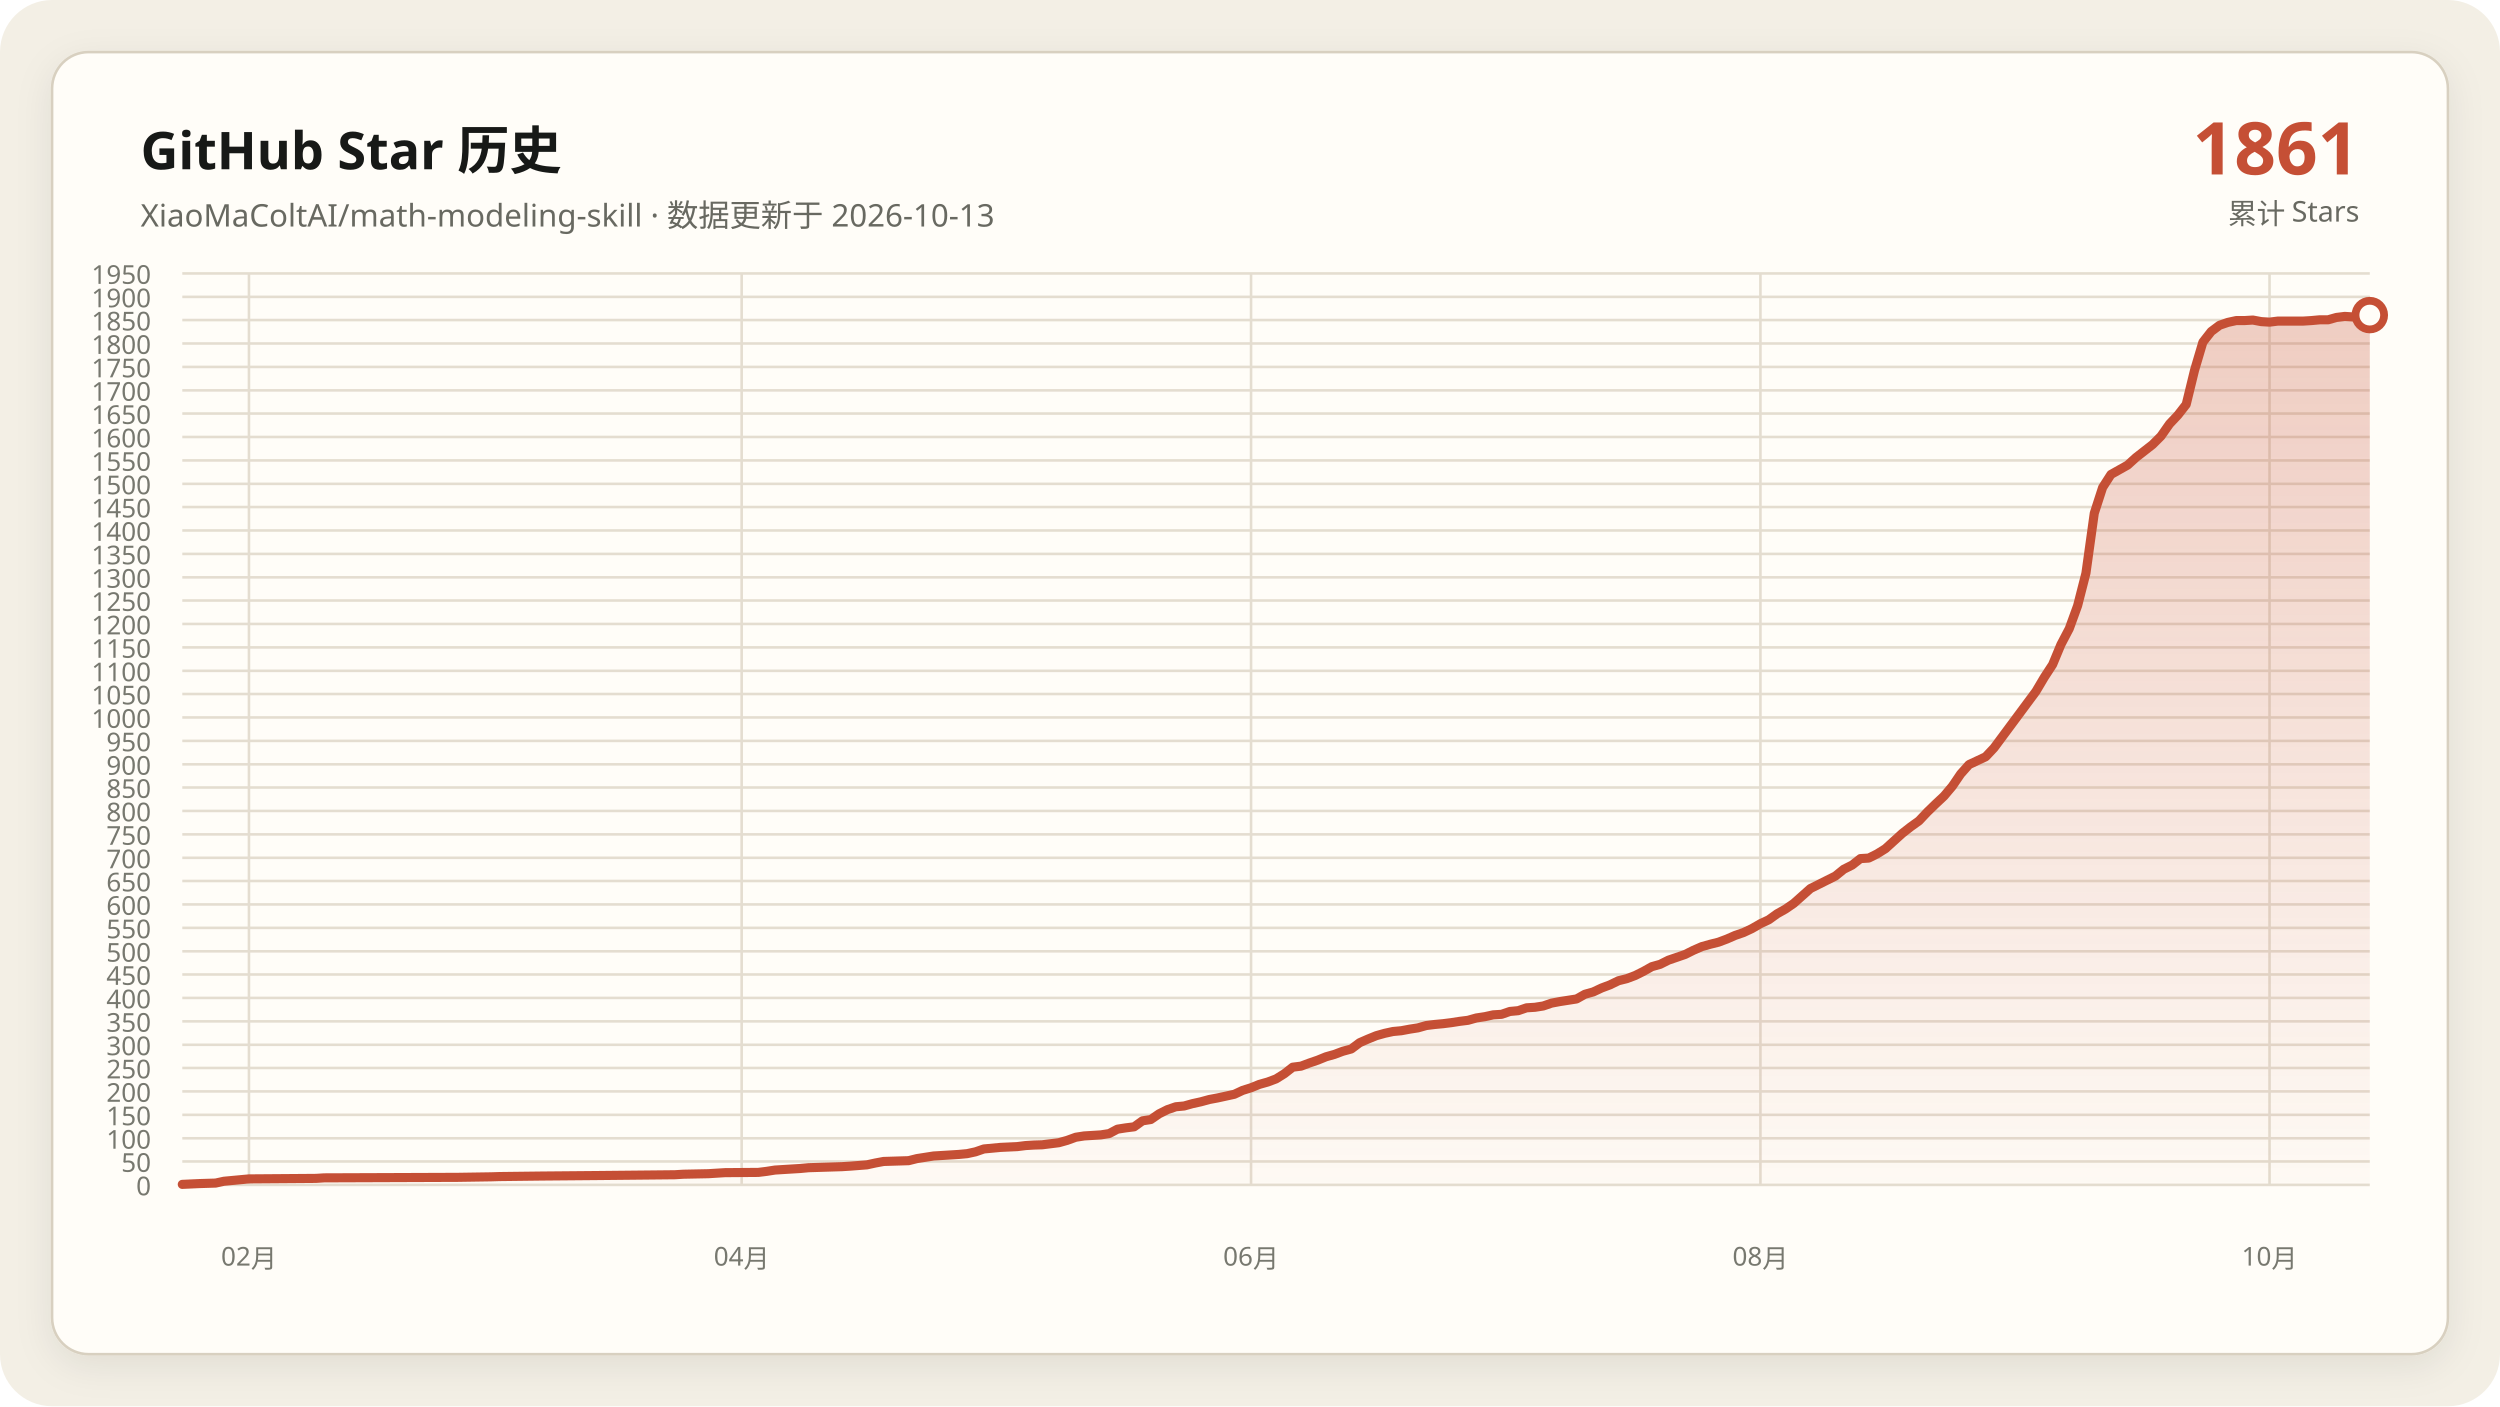
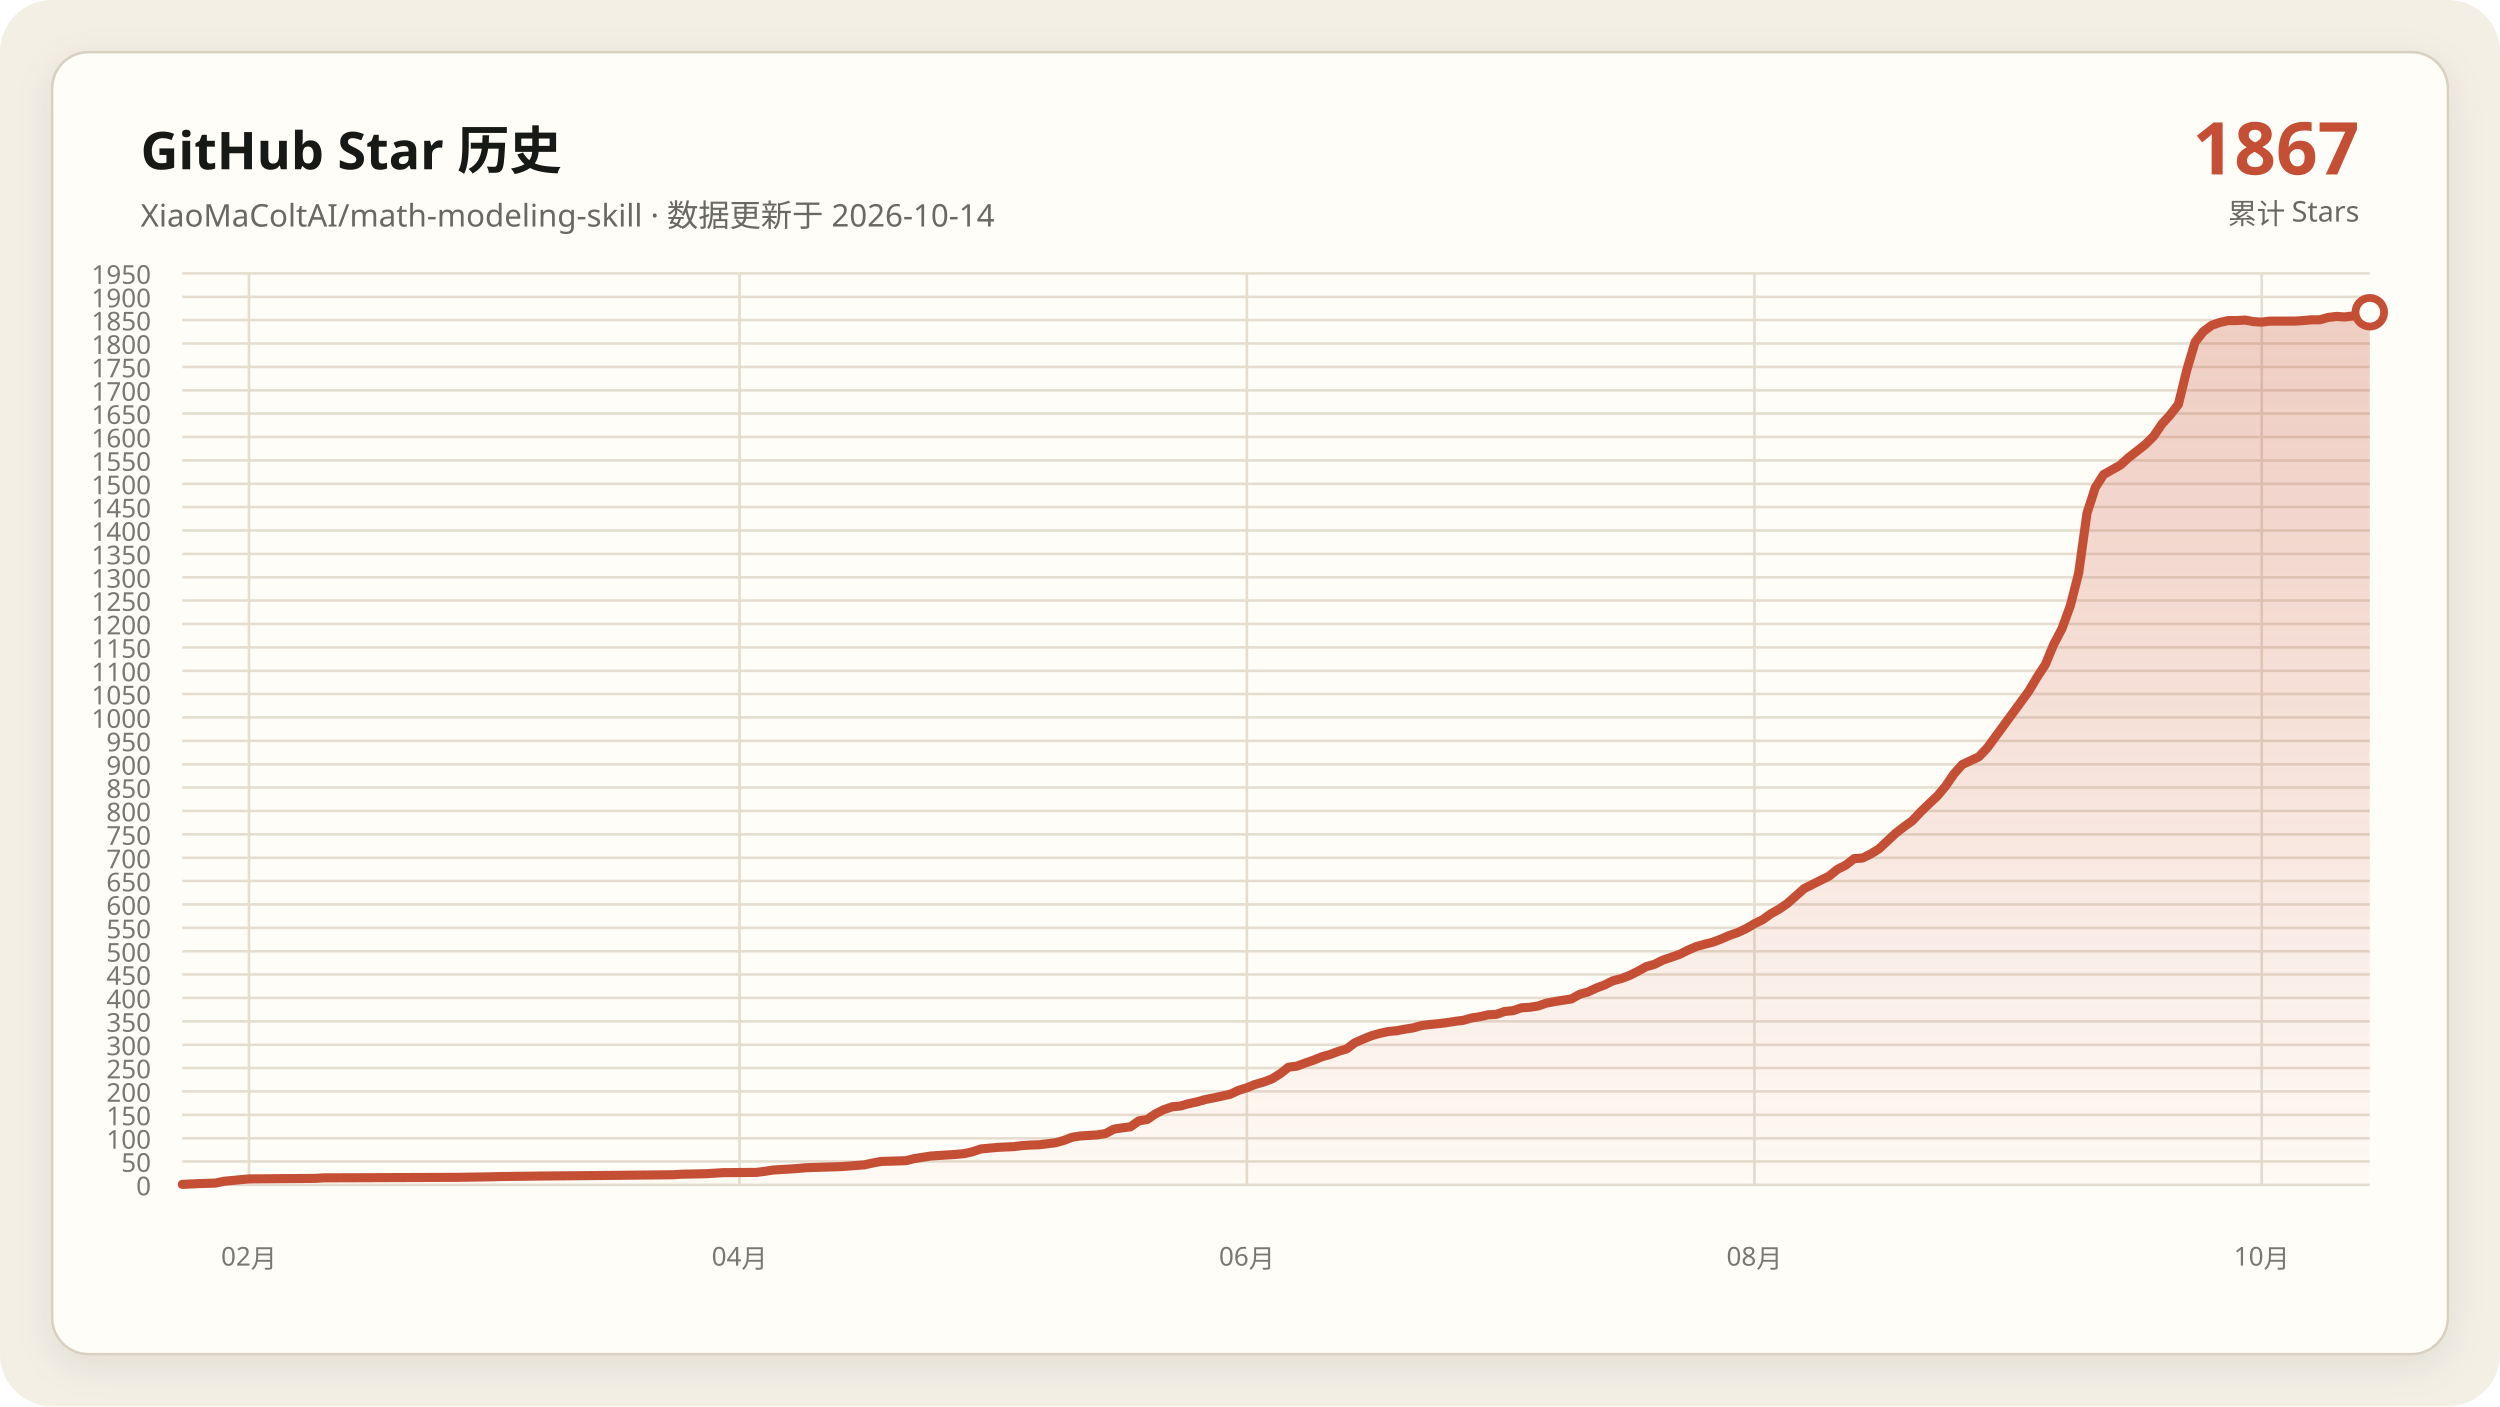
<svg xmlns="http://www.w3.org/2000/svg" data-y-max="1950" viewBox="0 0 960 540" role="img" aria-labelledby="title desc">
  <defs>
    <linearGradient id="area" x1="0" y1="0" x2="0" y2="1">
      <stop offset="0" stop-color="#c54f35" stop-opacity=".28" />
      <stop offset="1" stop-color="#c54f35" stop-opacity=".02" />
    </linearGradient>
    <filter id="shadow" x="-10%" y="-10%" width="120%" height="120%">
      <feDropShadow dx="0" dy="4" stdDeviation="7" flood-color="#171917" flood-opacity=".08" />
    </filter>
  </defs>
  <rect width="960" height="540" rx="20" fill="#f3efe5" />
  <rect x="20" y="20" width="920" height="500" rx="14" fill="#fffdf8" stroke="#d8d0c0" filter="url(#shadow)" />
  <g font-family="Segoe UI, Microsoft YaHei, sans-serif">
    <text x="54" y="65" fill="#171917" font-size="20" font-weight="700">GitHub Star 历史</text>
-     <text x="54" y="87" fill="#686961" font-size="12">XiaoMaColtAI/math-modeling-skill · 数据更新于 2026-10-13</text>
-     <text x="906" y="67" fill="#c54f35" font-size="28" font-weight="750" text-anchor="end">1861</text>
+     <text x="54" y="87" fill="#686961" font-size="12">XiaoMaColtAI/math-modeling-skill · 数据更新于 2026-10-14</text>
+     <text x="906" y="67" fill="#c54f35" font-size="28" font-weight="750" text-anchor="end">1867</text>
    <text x="906" y="86" fill="#686961" font-size="11" text-anchor="end">累计 Stars</text>
    <g fill="#77786f" font-size="10">
      <path d="M70 455.0H910" fill="none" stroke="#e4ddd0" stroke-width="1" />
      <text data-y-tick="true" x="58" y="459.0" text-anchor="end">0</text>
      <path d="M70 446.0H910" fill="none" stroke="#e4ddd0" stroke-width="1" />
      <text data-y-tick="true" x="58" y="450.0" text-anchor="end">50</text>
      <path d="M70 437.1H910" fill="none" stroke="#e4ddd0" stroke-width="1" />
      <text data-y-tick="true" x="58" y="441.1" text-anchor="end">100</text>
      <path d="M70 428.1H910" fill="none" stroke="#e4ddd0" stroke-width="1" />
      <text data-y-tick="true" x="58" y="432.1" text-anchor="end">150</text>
      <path d="M70 419.1H910" fill="none" stroke="#e4ddd0" stroke-width="1" />
      <text data-y-tick="true" x="58" y="423.1" text-anchor="end">200</text>
      <path d="M70 410.1H910" fill="none" stroke="#e4ddd0" stroke-width="1" />
      <text data-y-tick="true" x="58" y="414.1" text-anchor="end">250</text>
      <path d="M70 401.2H910" fill="none" stroke="#e4ddd0" stroke-width="1" />
      <text data-y-tick="true" x="58" y="405.2" text-anchor="end">300</text>
      <path d="M70 392.2H910" fill="none" stroke="#e4ddd0" stroke-width="1" />
      <text data-y-tick="true" x="58" y="396.2" text-anchor="end">350</text>
      <path d="M70 383.2H910" fill="none" stroke="#e4ddd0" stroke-width="1" />
      <text data-y-tick="true" x="58" y="387.2" text-anchor="end">400</text>
      <path d="M70 374.2H910" fill="none" stroke="#e4ddd0" stroke-width="1" />
      <text data-y-tick="true" x="58" y="378.2" text-anchor="end">450</text>
      <path d="M70 365.3H910" fill="none" stroke="#e4ddd0" stroke-width="1" />
      <text data-y-tick="true" x="58" y="369.3" text-anchor="end">500</text>
      <path d="M70 356.3H910" fill="none" stroke="#e4ddd0" stroke-width="1" />
      <text data-y-tick="true" x="58" y="360.3" text-anchor="end">550</text>
      <path d="M70 347.3H910" fill="none" stroke="#e4ddd0" stroke-width="1" />
      <text data-y-tick="true" x="58" y="351.3" text-anchor="end">600</text>
      <path d="M70 338.3H910" fill="none" stroke="#e4ddd0" stroke-width="1" />
      <text data-y-tick="true" x="58" y="342.3" text-anchor="end">650</text>
      <path d="M70 329.4H910" fill="none" stroke="#e4ddd0" stroke-width="1" />
      <text data-y-tick="true" x="58" y="333.4" text-anchor="end">700</text>
      <path d="M70 320.4H910" fill="none" stroke="#e4ddd0" stroke-width="1" />
      <text data-y-tick="true" x="58" y="324.4" text-anchor="end">750</text>
      <path d="M70 311.4H910" fill="none" stroke="#e4ddd0" stroke-width="1" />
      <text data-y-tick="true" x="58" y="315.4" text-anchor="end">800</text>
      <path d="M70 302.4H910" fill="none" stroke="#e4ddd0" stroke-width="1" />
      <text data-y-tick="true" x="58" y="306.4" text-anchor="end">850</text>
      <path d="M70 293.5H910" fill="none" stroke="#e4ddd0" stroke-width="1" />
      <text data-y-tick="true" x="58" y="297.5" text-anchor="end">900</text>
      <path d="M70 284.5H910" fill="none" stroke="#e4ddd0" stroke-width="1" />
      <text data-y-tick="true" x="58" y="288.5" text-anchor="end">950</text>
      <path d="M70 275.5H910" fill="none" stroke="#e4ddd0" stroke-width="1" />
      <text data-y-tick="true" x="58" y="279.5" text-anchor="end">1000</text>
      <path d="M70 266.5H910" fill="none" stroke="#e4ddd0" stroke-width="1" />
      <text data-y-tick="true" x="58" y="270.5" text-anchor="end">1050</text>
      <path d="M70 257.6H910" fill="none" stroke="#e4ddd0" stroke-width="1" />
      <text data-y-tick="true" x="58" y="261.6" text-anchor="end">1100</text>
      <path d="M70 248.6H910" fill="none" stroke="#e4ddd0" stroke-width="1" />
      <text data-y-tick="true" x="58" y="252.6" text-anchor="end">1150</text>
      <path d="M70 239.6H910" fill="none" stroke="#e4ddd0" stroke-width="1" />
      <text data-y-tick="true" x="58" y="243.6" text-anchor="end">1200</text>
      <path d="M70 230.6H910" fill="none" stroke="#e4ddd0" stroke-width="1" />
      <text data-y-tick="true" x="58" y="234.6" text-anchor="end">1250</text>
      <path d="M70 221.7H910" fill="none" stroke="#e4ddd0" stroke-width="1" />
      <text data-y-tick="true" x="58" y="225.7" text-anchor="end">1300</text>
      <path d="M70 212.7H910" fill="none" stroke="#e4ddd0" stroke-width="1" />
      <text data-y-tick="true" x="58" y="216.7" text-anchor="end">1350</text>
      <path d="M70 203.7H910" fill="none" stroke="#e4ddd0" stroke-width="1" />
      <text data-y-tick="true" x="58" y="207.7" text-anchor="end">1400</text>
      <path d="M70 194.7H910" fill="none" stroke="#e4ddd0" stroke-width="1" />
      <text data-y-tick="true" x="58" y="198.7" text-anchor="end">1450</text>
      <path d="M70 185.8H910" fill="none" stroke="#e4ddd0" stroke-width="1" />
      <text data-y-tick="true" x="58" y="189.8" text-anchor="end">1500</text>
      <path d="M70 176.8H910" fill="none" stroke="#e4ddd0" stroke-width="1" />
      <text data-y-tick="true" x="58" y="180.8" text-anchor="end">1550</text>
      <path d="M70 167.8H910" fill="none" stroke="#e4ddd0" stroke-width="1" />
      <text data-y-tick="true" x="58" y="171.8" text-anchor="end">1600</text>
      <path d="M70 158.8H910" fill="none" stroke="#e4ddd0" stroke-width="1" />
      <text data-y-tick="true" x="58" y="162.8" text-anchor="end">1650</text>
      <path d="M70 149.9H910" fill="none" stroke="#e4ddd0" stroke-width="1" />
      <text data-y-tick="true" x="58" y="153.9" text-anchor="end">1700</text>
      <path d="M70 140.9H910" fill="none" stroke="#e4ddd0" stroke-width="1" />
      <text data-y-tick="true" x="58" y="144.9" text-anchor="end">1750</text>
      <path d="M70 131.9H910" fill="none" stroke="#e4ddd0" stroke-width="1" />
      <text data-y-tick="true" x="58" y="135.9" text-anchor="end">1800</text>
      <path d="M70 122.9H910" fill="none" stroke="#e4ddd0" stroke-width="1" />
      <text data-y-tick="true" x="58" y="126.9" text-anchor="end">1850</text>
      <path d="M70 114.0H910" fill="none" stroke="#e4ddd0" stroke-width="1" />
      <text data-y-tick="true" x="58" y="118.0" text-anchor="end">1900</text>
      <path d="M70 105.0H910" fill="none" stroke="#e4ddd0" stroke-width="1" />
      <text data-y-tick="true" x="58" y="109.0" text-anchor="end">1950</text>
      <path d="M95.6 105V455" fill="none" stroke="#e4ddd0" stroke-width="1" />
      <text x="95.6" y="486" text-anchor="middle">02月</text>
-       <path d="M284.8 105V455" fill="none" stroke="#e4ddd0" stroke-width="1" />
-       <text x="284.8" y="486" text-anchor="middle">04月</text>
-       <path d="M480.4 105V455" fill="none" stroke="#e4ddd0" stroke-width="1" />
-       <text x="480.4" y="486" text-anchor="middle">06月</text>
-       <path d="M676.0 105V455" fill="none" stroke="#e4ddd0" stroke-width="1" />
-       <text x="676.0" y="486" text-anchor="middle">08月</text>
-       <path d="M871.5 105V455" fill="none" stroke="#e4ddd0" stroke-width="1" />
-       <text x="871.5" y="486" text-anchor="middle">10月</text>
+       <path d="M284.0 105V455" fill="none" stroke="#e4ddd0" stroke-width="1" />
+       <text x="284.0" y="486" text-anchor="middle">04月</text>
+       <path d="M478.8 105V455" fill="none" stroke="#e4ddd0" stroke-width="1" />
+       <text x="478.8" y="486" text-anchor="middle">06月</text>
+       <path d="M673.7 105V455" fill="none" stroke="#e4ddd0" stroke-width="1" />
+       <text x="673.7" y="486" text-anchor="middle">08月</text>
+       <path d="M868.5 105V455" fill="none" stroke="#e4ddd0" stroke-width="1" />
+       <text x="868.5" y="486" text-anchor="middle">10月</text>
    </g>
-     <polygon fill="url(#area)" points="70.0,455 70.0,454.8 76.4,454.5 82.8,454.3 86.0,453.6 92.4,453.0 95.6,452.7 121.3,452.5 124.5,452.3 175.8,452.1 188.6,451.9 191.8,451.8 207.9,451.6 230.3,451.4 249.5,451.2 259.2,451.1 262.4,450.9 272.0,450.7 275.2,450.5 278.4,450.3 291.2,450.2 294.4,449.8 297.6,449.3 300.8,449.1 304.0,448.9 307.3,448.7 310.5,448.4 316.9,448.2 323.3,448.0 326.5,447.8 332.9,447.3 336.1,446.6 339.3,446.0 345.7,445.8 348.9,445.7 352.1,444.9 355.3,444.4 358.5,443.9 361.8,443.7 365.0,443.5 368.2,443.3 371.4,443.0 374.6,442.3 377.8,441.2 384.2,440.6 390.6,440.3 393.8,439.9 397.0,439.7 400.2,439.6 406.6,438.8 409.8,437.9 413.1,436.7 416.3,436.2 419.5,436.0 422.7,435.8 425.9,435.3 429.1,433.6 432.3,433.1 435.5,432.7 438.7,430.4 441.9,429.9 445.1,427.7 448.3,426.1 451.5,425.0 454.7,424.7 457.9,423.8 461.1,423.1 464.4,422.2 467.6,421.6 470.8,420.9 474.0,420.2 477.2,418.7 480.4,417.7 483.6,416.4 486.8,415.5 490.0,414.3 493.2,412.3 496.4,409.8 499.6,409.4 502.8,408.2 506.0,407.1 509.2,405.8 512.4,404.9 515.6,403.7 518.9,402.8 522.1,400.4 525.3,399.0 528.5,397.7 531.7,396.8 534.9,396.1 538.1,395.8 541.3,395.2 544.5,394.7 547.7,393.8 550.9,393.4 554.1,393.1 557.3,392.7 560.5,392.2 563.7,391.8 566.9,390.9 570.2,390.4 573.4,389.7 576.6,389.5 579.8,388.4 583.0,388.1 586.2,387.0 589.4,386.8 592.6,386.3 595.8,385.2 599.0,384.6 602.2,384.1 605.4,383.6 608.6,381.8 611.8,380.9 615.0,379.4 618.2,378.2 621.5,376.6 624.7,375.8 627.9,374.6 631.1,373.0 634.3,371.2 637.5,370.3 640.7,368.7 643.9,367.6 647.1,366.5 650.3,364.9 653.5,363.5 656.7,362.6 659.9,361.8 663.1,360.6 666.3,359.2 669.5,358.1 672.7,356.6 676.0,354.7 679.2,353.2 682.4,350.9 685.6,349.1 688.8,346.9 695.2,341.2 698.4,339.6 701.6,338.0 704.8,336.4 708.0,333.8 711.2,332.2 714.4,329.7 717.6,329.5 720.8,327.9 724.0,325.9 727.3,322.9 730.5,320.0 733.7,317.5 736.9,315.2 740.1,311.8 743.3,308.7 746.5,305.7 749.7,301.9 752.9,297.2 756.1,293.6 762.5,290.6 765.7,287.2 781.8,265.5 785.0,260.1 788.2,255.2 791.4,247.5 794.6,241.4 797.8,232.6 801.0,220.1 804.2,197.1 807.4,187.2 810.6,182.2 813.8,180.4 817.0,178.6 820.2,175.7 823.4,173.2 826.6,170.7 829.8,167.5 833.1,162.8 836.3,159.4 839.5,155.3 842.7,142.2 845.9,131.4 849.1,127.3 852.3,124.9 855.5,123.8 858.7,123.1 861.9,123.1 865.1,122.9 868.3,123.5 871.5,123.7 874.7,123.3 877.9,123.3 881.1,123.3 884.4,123.3 887.6,123.1 890.8,122.8 894.0,122.8 897.2,121.9 900.4,121.5 903.6,121.7 906.8,121.3 910.0,121.0 910.0,455" />
-     <polyline fill="none" stroke="#c54f35" stroke-width="3.5" stroke-linecap="round" stroke-linejoin="round" points="70.0,454.8 76.4,454.5 82.8,454.3 86.0,453.6 92.4,453.0 95.6,452.7 121.3,452.5 124.5,452.3 175.8,452.1 188.6,451.9 191.8,451.8 207.9,451.6 230.3,451.4 249.5,451.2 259.2,451.1 262.4,450.9 272.0,450.7 275.2,450.5 278.4,450.3 291.2,450.2 294.4,449.8 297.6,449.3 300.8,449.1 304.0,448.9 307.3,448.7 310.5,448.4 316.9,448.2 323.3,448.0 326.5,447.8 332.9,447.3 336.1,446.6 339.3,446.0 345.7,445.8 348.9,445.7 352.1,444.9 355.3,444.4 358.5,443.9 361.8,443.7 365.0,443.5 368.2,443.3 371.4,443.0 374.6,442.3 377.8,441.2 384.2,440.6 390.6,440.3 393.8,439.9 397.0,439.7 400.2,439.6 406.6,438.8 409.8,437.9 413.1,436.7 416.3,436.2 419.5,436.0 422.7,435.8 425.9,435.3 429.1,433.6 432.3,433.1 435.5,432.7 438.7,430.4 441.9,429.9 445.1,427.7 448.3,426.1 451.5,425.0 454.7,424.7 457.9,423.8 461.1,423.1 464.4,422.2 467.6,421.6 470.8,420.9 474.0,420.2 477.2,418.7 480.4,417.7 483.6,416.4 486.8,415.5 490.0,414.3 493.2,412.3 496.4,409.8 499.6,409.4 502.8,408.2 506.0,407.1 509.2,405.8 512.4,404.9 515.6,403.7 518.9,402.8 522.1,400.4 525.3,399.0 528.5,397.7 531.7,396.8 534.9,396.1 538.1,395.8 541.3,395.2 544.5,394.7 547.7,393.8 550.9,393.4 554.1,393.1 557.3,392.7 560.5,392.2 563.7,391.8 566.9,390.9 570.2,390.4 573.4,389.7 576.6,389.5 579.8,388.4 583.0,388.1 586.2,387.0 589.4,386.8 592.6,386.3 595.8,385.2 599.0,384.6 602.2,384.1 605.4,383.6 608.6,381.8 611.8,380.9 615.0,379.4 618.2,378.2 621.5,376.6 624.7,375.8 627.9,374.6 631.1,373.0 634.3,371.2 637.5,370.3 640.7,368.7 643.9,367.6 647.1,366.5 650.3,364.9 653.5,363.5 656.7,362.6 659.9,361.8 663.1,360.6 666.3,359.2 669.5,358.1 672.7,356.6 676.0,354.7 679.2,353.2 682.4,350.9 685.6,349.1 688.8,346.9 695.2,341.2 698.4,339.6 701.6,338.0 704.8,336.4 708.0,333.8 711.2,332.2 714.4,329.7 717.6,329.5 720.8,327.9 724.0,325.9 727.3,322.9 730.5,320.0 733.7,317.5 736.9,315.2 740.1,311.8 743.3,308.7 746.5,305.7 749.7,301.9 752.9,297.2 756.1,293.6 762.5,290.6 765.7,287.2 781.8,265.5 785.0,260.1 788.2,255.2 791.4,247.5 794.6,241.4 797.8,232.6 801.0,220.1 804.2,197.1 807.4,187.2 810.6,182.2 813.8,180.4 817.0,178.6 820.2,175.7 823.4,173.2 826.6,170.7 829.8,167.5 833.1,162.8 836.3,159.4 839.5,155.3 842.7,142.2 845.9,131.4 849.1,127.3 852.3,124.9 855.5,123.8 858.7,123.1 861.9,123.1 865.1,122.9 868.3,123.5 871.5,123.7 874.7,123.3 877.9,123.3 881.1,123.3 884.4,123.3 887.6,123.1 890.8,122.8 894.0,122.8 897.2,121.9 900.4,121.5 903.6,121.7 906.8,121.3 910.0,121.0" />
-     <circle cx="910.0" cy="121.0" r="5.5" fill="#fffdf8" stroke="#c54f35" stroke-width="3" />
+     <polygon fill="url(#area)" points="70.0,455 70.0,454.8 76.4,454.5 82.8,454.3 86.0,453.6 92.4,453.0 95.6,452.7 121.1,452.5 124.3,452.3 175.4,452.1 188.2,451.9 191.4,451.8 207.3,451.6 229.7,451.4 248.9,451.2 258.4,451.1 261.6,450.9 271.2,450.7 274.4,450.5 277.6,450.3 290.4,450.2 293.6,449.8 296.8,449.3 300.0,449.1 303.2,448.9 306.3,448.7 309.5,448.4 315.9,448.2 322.3,448.0 325.5,447.8 331.9,447.3 335.1,446.6 338.3,446.0 344.7,445.8 347.9,445.7 351.1,444.9 354.3,444.4 357.5,443.9 360.6,443.7 363.8,443.5 367.0,443.3 370.2,443.0 373.4,442.3 376.6,441.2 383.0,440.6 389.4,440.3 392.6,439.9 395.8,439.7 399.0,439.6 405.4,438.8 408.6,437.9 411.7,436.7 414.9,436.2 418.1,436.0 421.3,435.8 424.5,435.3 427.7,433.6 430.9,433.1 434.1,432.7 437.3,430.4 440.5,429.9 443.7,427.7 446.9,426.1 450.1,425.0 453.3,424.7 456.5,423.8 459.7,423.1 462.9,422.2 466.0,421.6 469.2,420.9 472.4,420.2 475.6,418.7 478.8,417.7 482.0,416.4 485.2,415.5 488.4,414.3 491.6,412.3 494.8,409.8 498.0,409.4 501.2,408.2 504.4,407.1 507.6,405.8 510.8,404.9 514.0,403.7 517.1,402.8 520.3,400.4 523.5,399.0 526.7,397.7 529.9,396.8 533.1,396.1 536.3,395.8 539.5,395.2 542.7,394.7 545.9,393.8 549.1,393.4 552.3,393.1 555.5,392.7 558.7,392.2 561.9,391.8 565.1,390.9 568.3,390.4 571.4,389.7 574.6,389.5 577.8,388.4 581.0,388.1 584.2,387.0 587.4,386.8 590.6,386.3 593.8,385.2 597.0,384.6 600.2,384.1 603.4,383.6 606.6,381.8 609.8,380.9 613.0,379.4 616.2,378.2 619.4,376.6 622.5,375.8 625.7,374.6 628.9,373.0 632.1,371.2 635.3,370.3 638.5,368.7 641.7,367.6 644.9,366.5 648.1,364.9 651.3,363.5 654.5,362.6 657.7,361.8 660.9,360.6 664.1,359.2 667.3,358.1 670.5,356.6 673.7,354.7 676.8,353.2 680.0,350.9 683.2,349.1 686.4,346.9 692.8,341.2 696.0,339.6 699.2,338.0 702.4,336.4 705.6,333.8 708.8,332.2 712.0,329.7 715.2,329.5 718.4,327.9 721.6,325.9 724.8,322.9 727.9,320.0 731.1,317.5 734.3,315.2 737.5,311.8 740.7,308.7 743.9,305.7 747.1,301.9 750.3,297.2 753.5,293.6 759.9,290.6 763.1,287.2 779.0,265.5 782.2,260.1 785.4,255.2 788.6,247.5 791.8,241.4 795.0,232.6 798.2,220.1 801.4,197.1 804.6,187.2 807.8,182.2 811.0,180.4 814.2,178.6 817.4,175.7 820.6,173.2 823.8,170.7 827.0,167.5 830.2,162.8 833.3,159.4 836.5,155.3 839.7,142.2 842.9,131.4 846.1,127.3 849.3,124.9 852.5,123.8 855.7,123.1 858.9,123.1 862.1,122.9 865.3,123.5 868.5,123.7 871.7,123.3 874.9,123.3 878.1,123.3 881.3,123.3 884.4,123.1 887.6,122.8 890.8,122.8 894.0,121.9 897.2,121.5 900.4,121.7 903.6,121.3 906.8,121.0 910.0,119.9 910.0,455" />
+     <polyline fill="none" stroke="#c54f35" stroke-width="3.5" stroke-linecap="round" stroke-linejoin="round" points="70.0,454.8 76.4,454.5 82.8,454.3 86.0,453.6 92.4,453.0 95.6,452.7 121.1,452.5 124.3,452.3 175.4,452.1 188.2,451.9 191.4,451.8 207.3,451.6 229.7,451.4 248.9,451.2 258.4,451.1 261.6,450.9 271.2,450.7 274.4,450.5 277.6,450.3 290.4,450.2 293.6,449.8 296.8,449.3 300.0,449.1 303.2,448.9 306.3,448.7 309.5,448.4 315.9,448.2 322.3,448.0 325.5,447.8 331.9,447.3 335.1,446.6 338.3,446.0 344.7,445.8 347.9,445.7 351.1,444.9 354.3,444.4 357.5,443.9 360.6,443.7 363.8,443.5 367.0,443.3 370.2,443.0 373.4,442.3 376.6,441.2 383.0,440.6 389.4,440.3 392.6,439.9 395.8,439.7 399.0,439.6 405.4,438.8 408.6,437.9 411.7,436.7 414.9,436.2 418.1,436.0 421.3,435.8 424.5,435.3 427.7,433.6 430.9,433.1 434.1,432.7 437.3,430.4 440.5,429.9 443.7,427.7 446.9,426.1 450.1,425.0 453.3,424.7 456.5,423.8 459.7,423.1 462.9,422.2 466.0,421.6 469.2,420.9 472.4,420.2 475.6,418.7 478.8,417.7 482.0,416.4 485.2,415.5 488.4,414.3 491.6,412.3 494.8,409.8 498.0,409.4 501.2,408.2 504.4,407.1 507.6,405.8 510.8,404.9 514.0,403.7 517.1,402.8 520.3,400.4 523.5,399.0 526.7,397.7 529.9,396.8 533.1,396.1 536.3,395.8 539.5,395.2 542.7,394.7 545.9,393.8 549.1,393.4 552.3,393.1 555.5,392.7 558.7,392.2 561.9,391.8 565.1,390.9 568.3,390.4 571.4,389.7 574.6,389.5 577.8,388.4 581.0,388.1 584.2,387.0 587.4,386.8 590.6,386.3 593.8,385.2 597.0,384.6 600.2,384.1 603.4,383.6 606.6,381.8 609.8,380.9 613.0,379.4 616.2,378.2 619.4,376.6 622.5,375.8 625.7,374.6 628.9,373.0 632.1,371.2 635.3,370.3 638.5,368.7 641.7,367.6 644.9,366.5 648.1,364.9 651.3,363.5 654.5,362.6 657.7,361.8 660.9,360.6 664.1,359.2 667.3,358.1 670.5,356.6 673.7,354.7 676.8,353.2 680.0,350.9 683.2,349.1 686.4,346.9 692.8,341.2 696.0,339.6 699.2,338.0 702.4,336.4 705.6,333.8 708.8,332.2 712.0,329.7 715.2,329.5 718.4,327.9 721.6,325.9 724.8,322.9 727.9,320.0 731.1,317.5 734.3,315.2 737.5,311.8 740.7,308.7 743.9,305.7 747.1,301.9 750.3,297.2 753.5,293.6 759.9,290.6 763.1,287.2 779.0,265.5 782.2,260.1 785.4,255.2 788.6,247.5 791.8,241.4 795.0,232.6 798.2,220.1 801.4,197.1 804.6,187.2 807.8,182.2 811.0,180.4 814.2,178.6 817.4,175.7 820.6,173.2 823.8,170.7 827.0,167.5 830.2,162.8 833.3,159.4 836.5,155.3 839.7,142.2 842.9,131.4 846.1,127.3 849.3,124.9 852.5,123.8 855.7,123.1 858.9,123.1 862.1,122.9 865.3,123.5 868.5,123.7 871.7,123.3 874.9,123.3 878.1,123.3 881.3,123.3 884.4,123.1 887.6,122.8 890.8,122.8 894.0,121.9 897.2,121.5 900.4,121.7 903.6,121.3 906.8,121.0 910.0,119.9" />
+     <circle cx="910.0" cy="119.9" r="5.5" fill="#fffdf8" stroke="#c54f35" stroke-width="3" />
  </g>
</svg>
